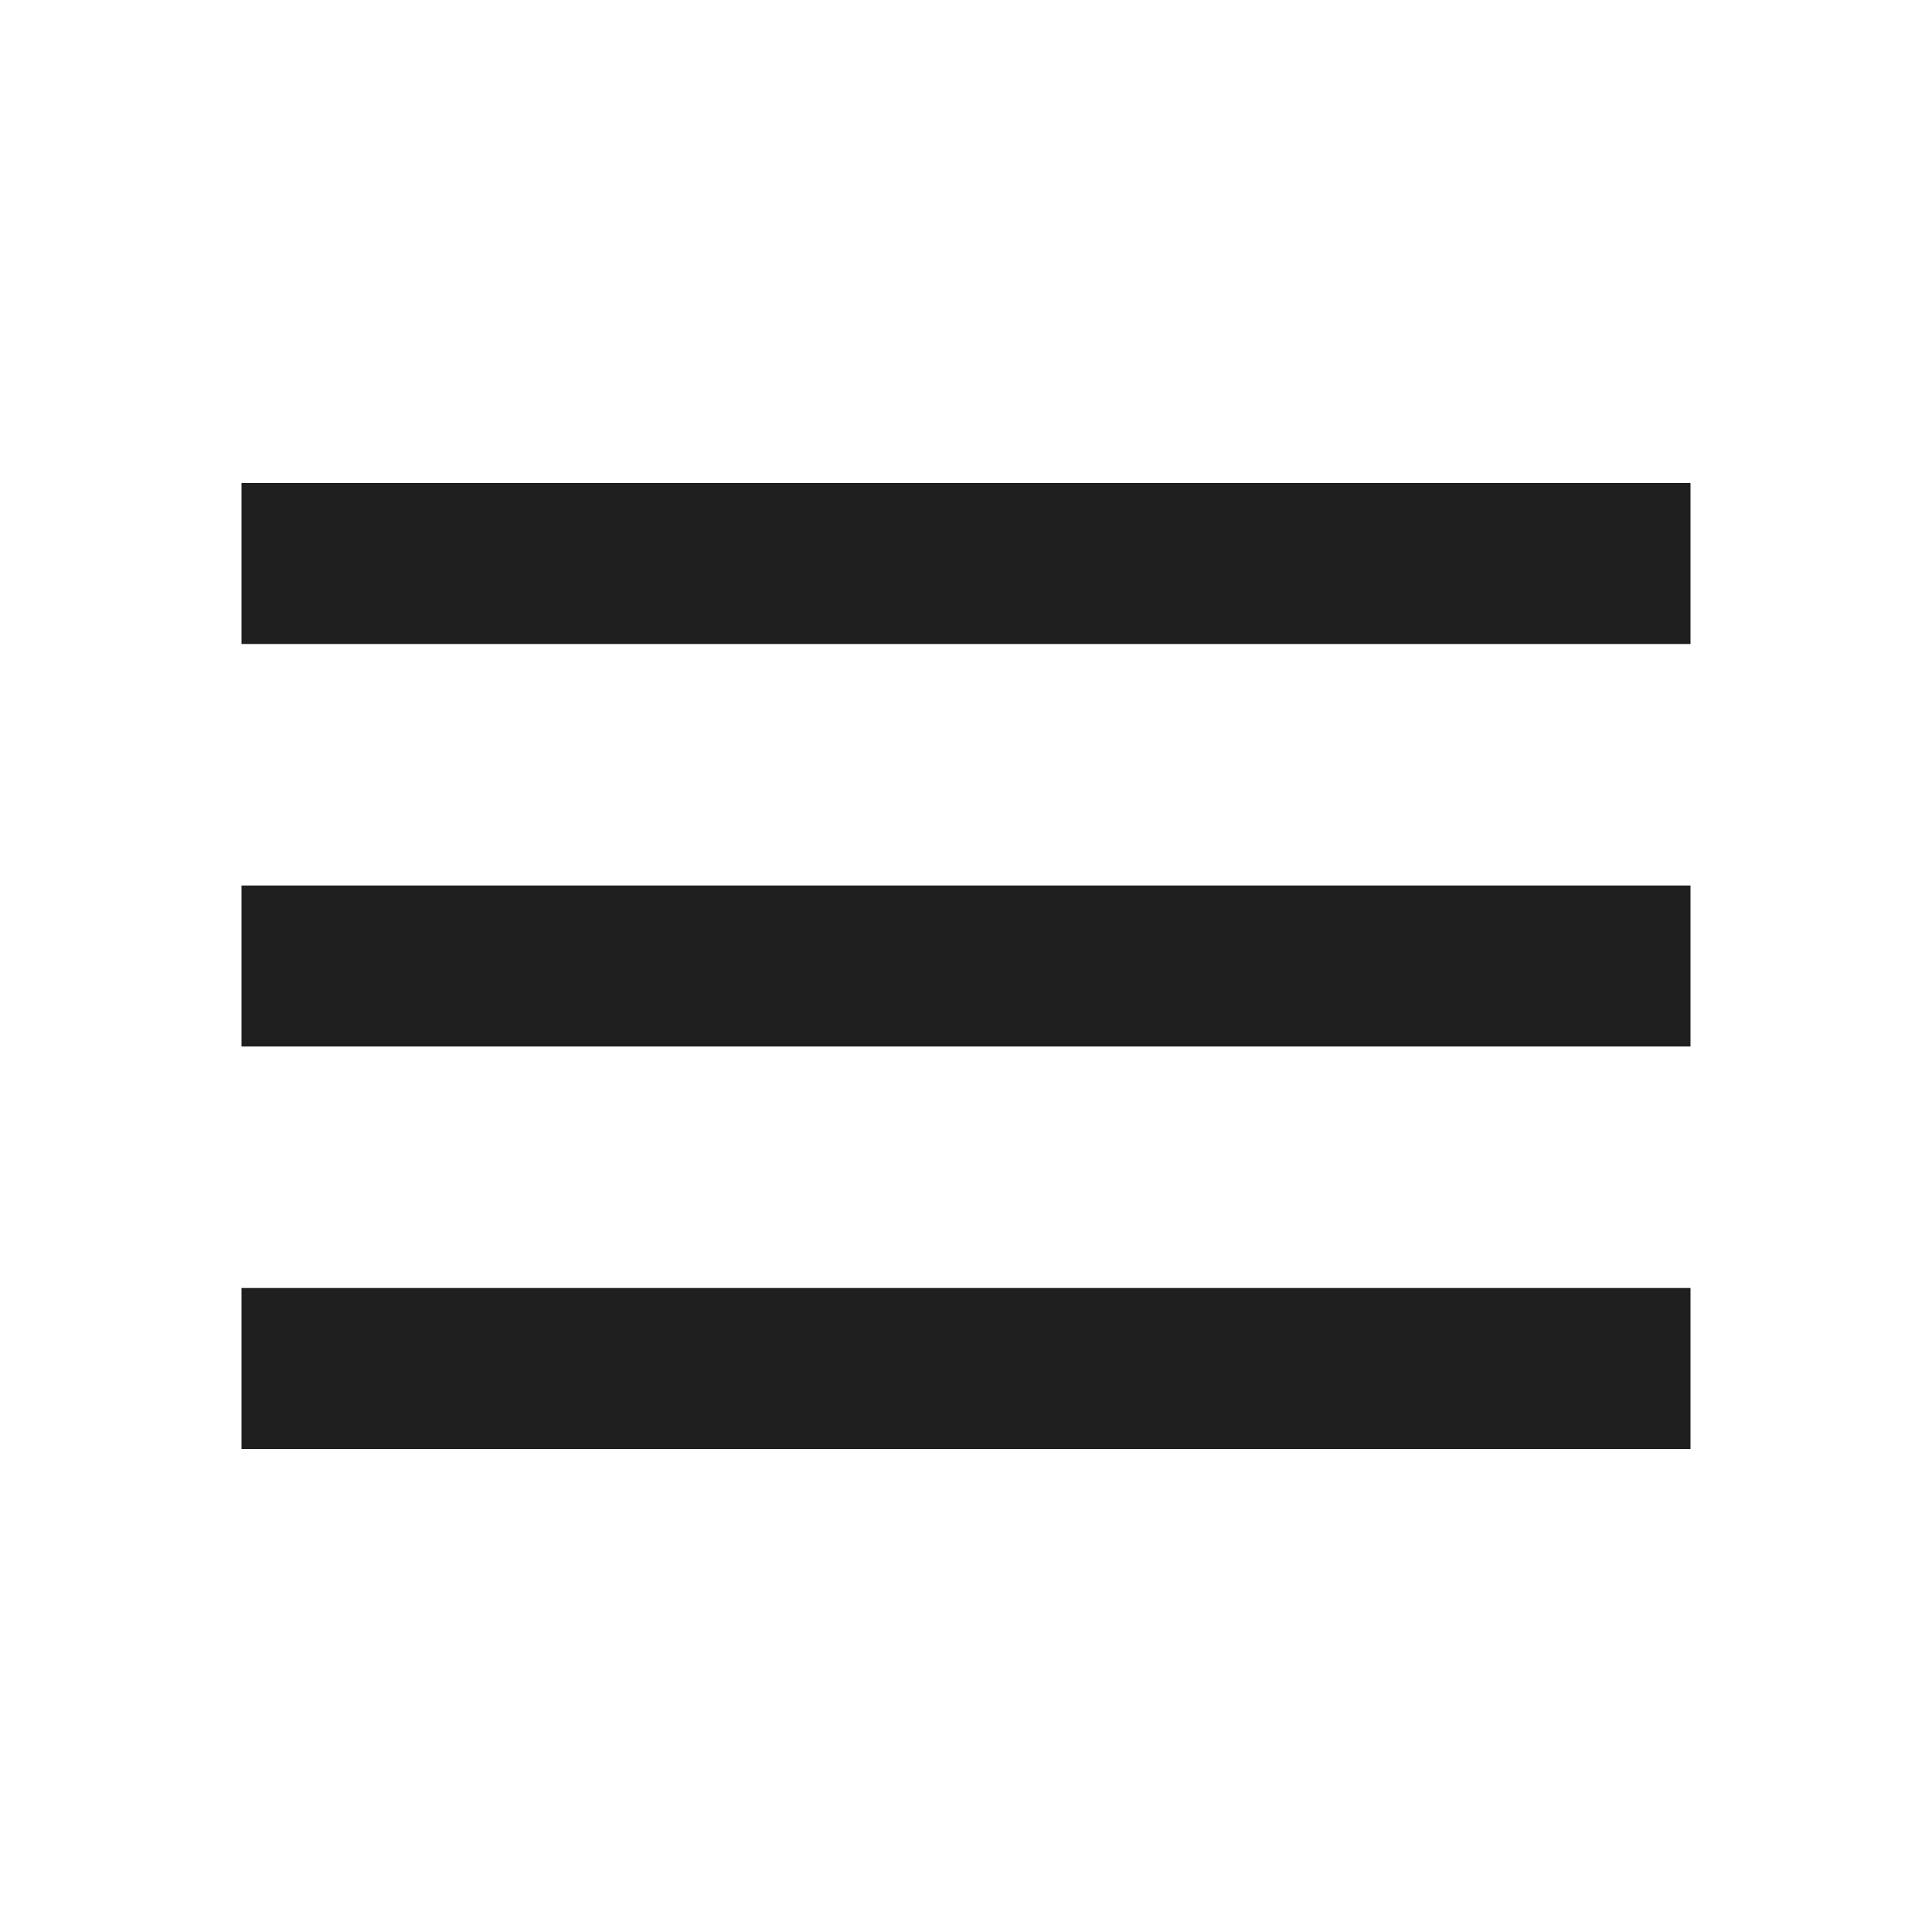
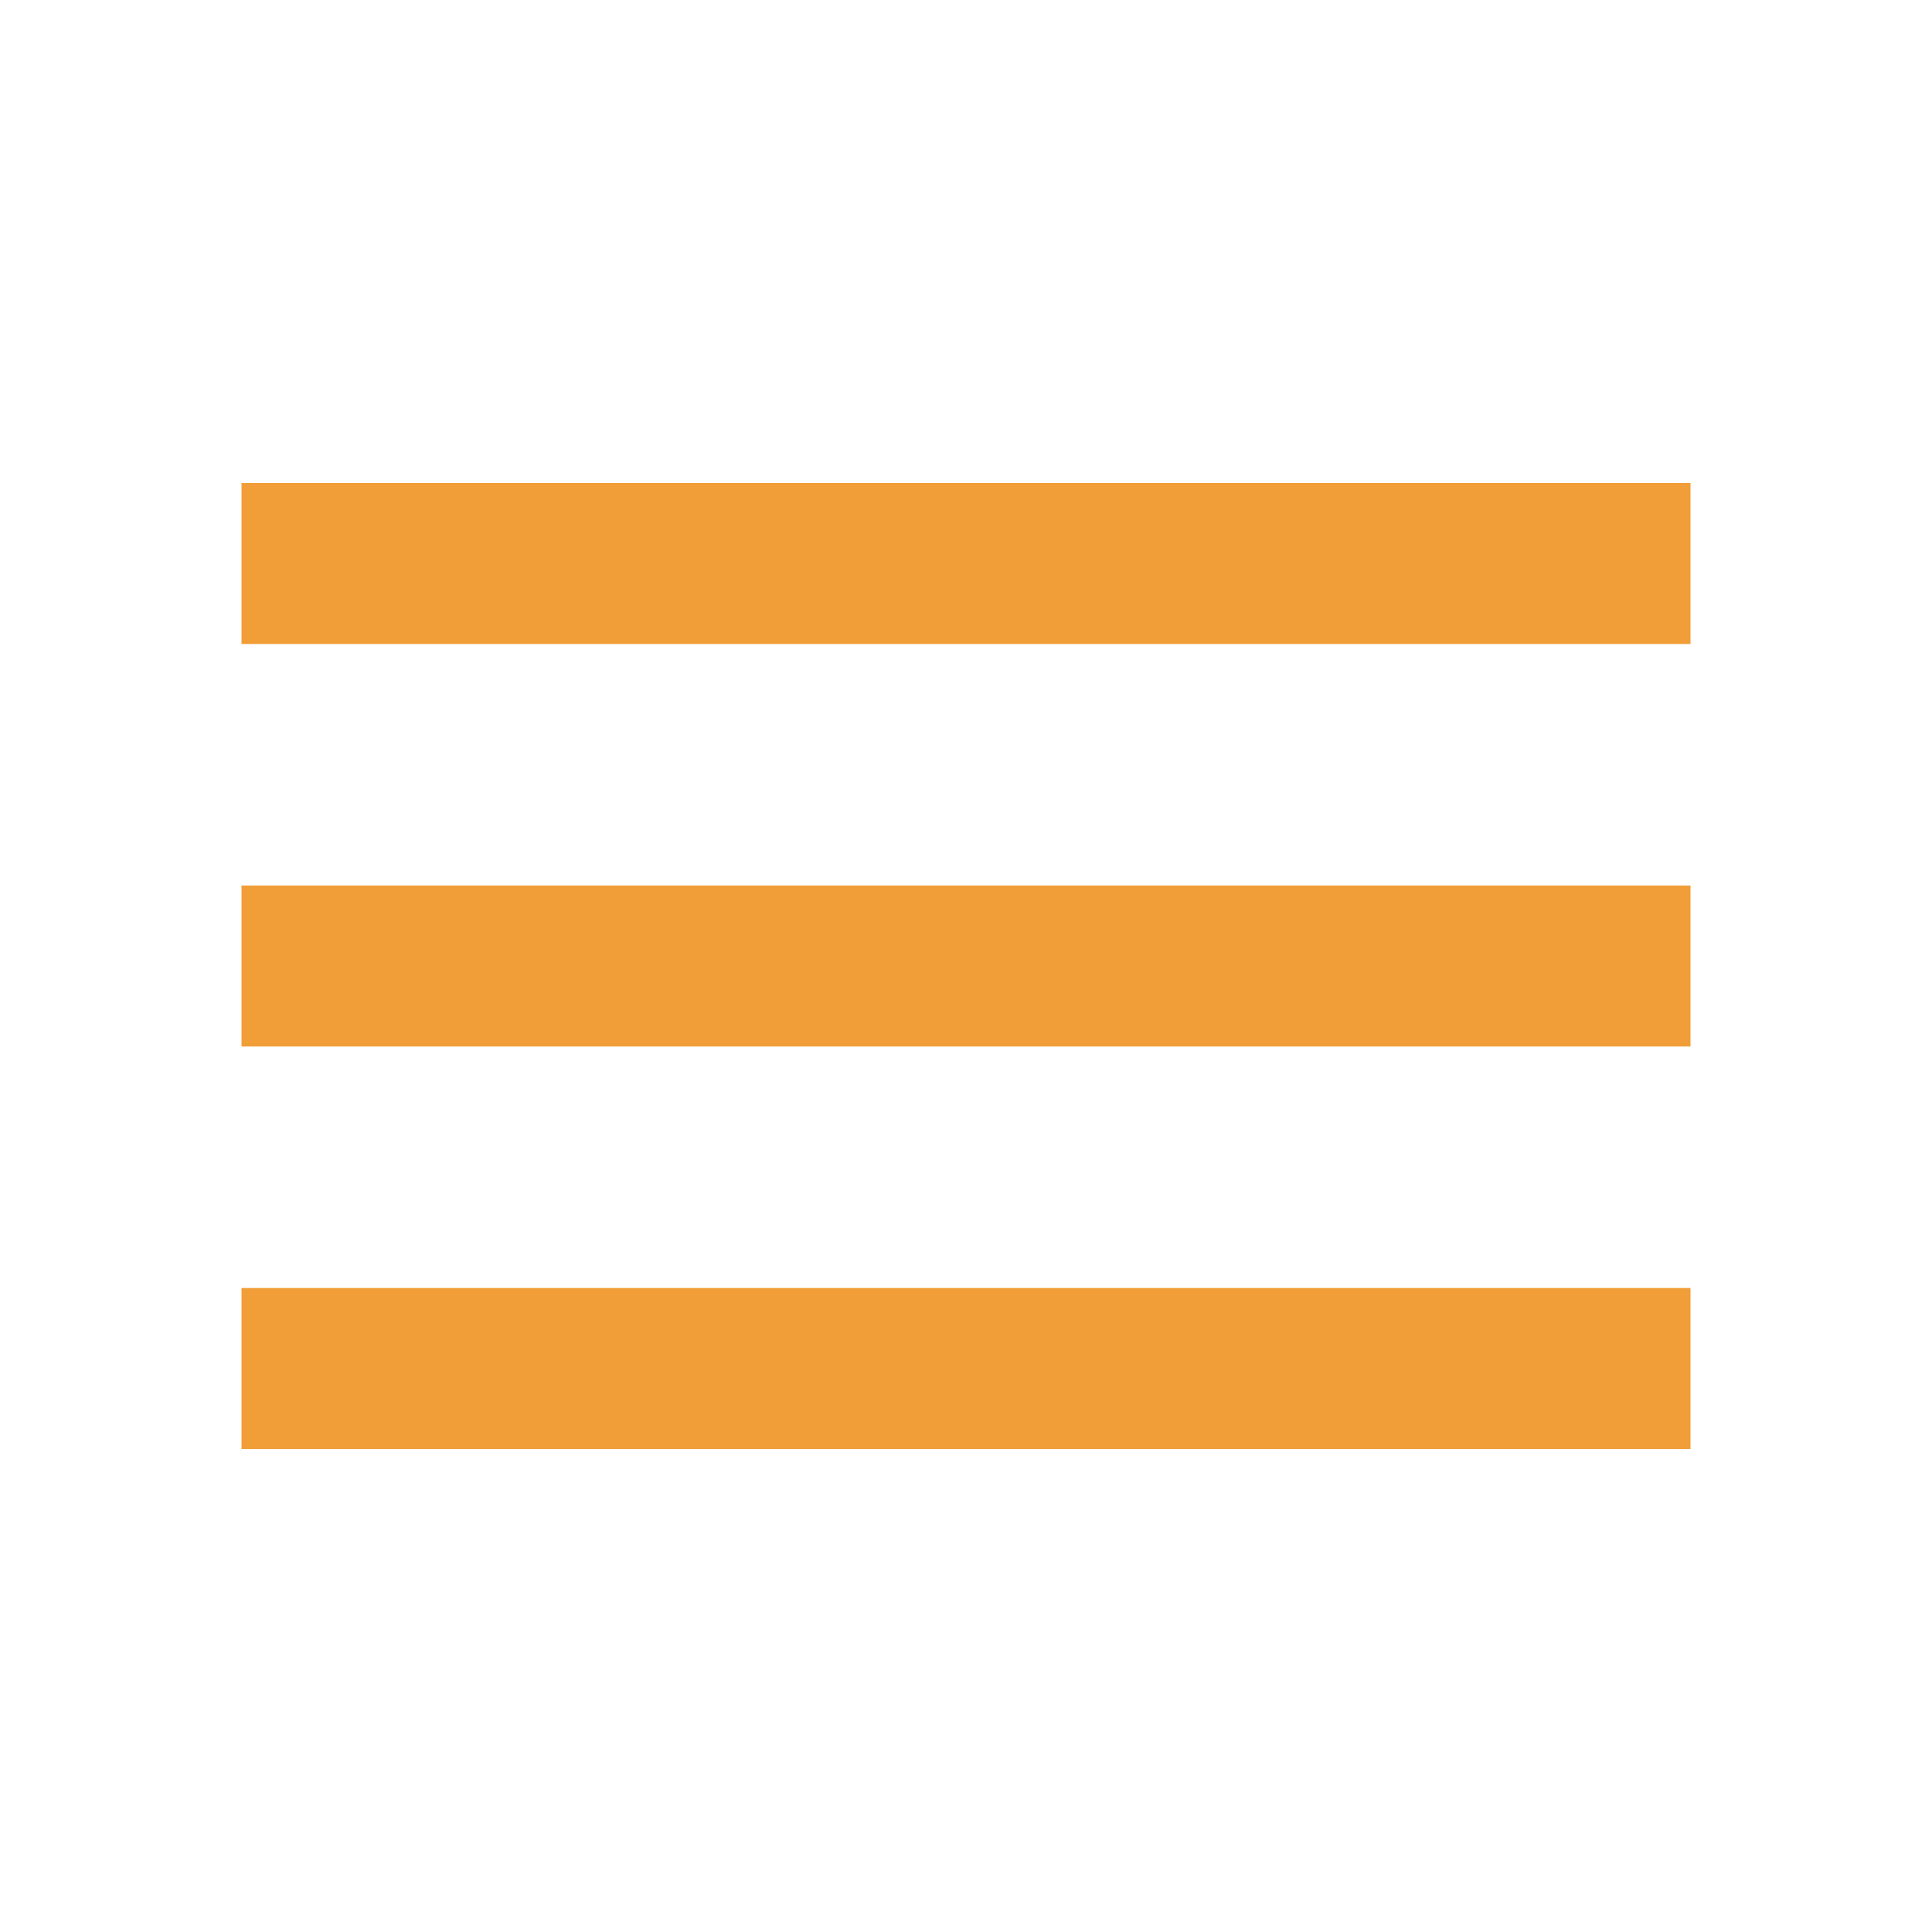
- <svg xmlns="http://www.w3.org/2000/svg" height="24px" viewBox="0 -960 960 960" width="24px" fill="#1f1f1f">
+ <svg xmlns="http://www.w3.org/2000/svg" height="24px" viewBox="0 -960 960 960" width="24px" fill="#F19E39">
  <path d="M120-240v-80h720v80H120Zm0-200v-80h720v80H120Zm0-200v-80h720v80H120Z" />
</svg>
